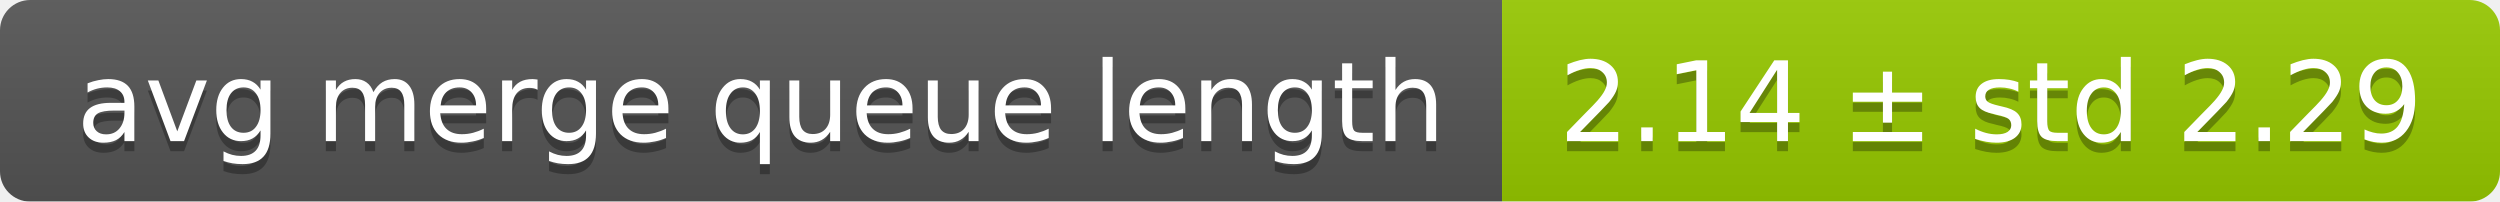
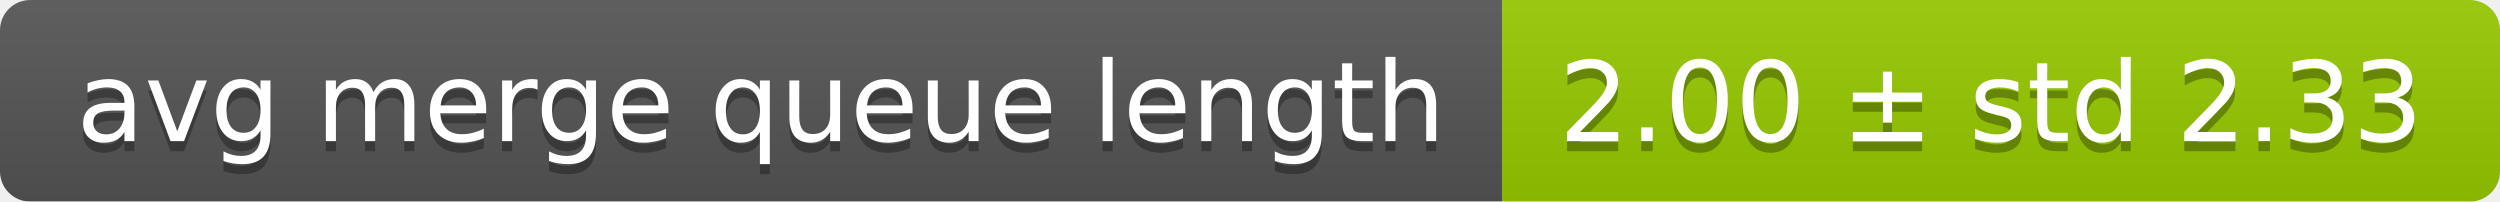
<svg xmlns="http://www.w3.org/2000/svg" width="248" height="20">
  <linearGradient id="smooth" x2="0" y2="100%">
    <stop offset="0" stop-color="#bbb" stop-opacity=".1" />
    <stop offset="1" stop-opacity=".1" />
  </linearGradient>
  <mask id="round">
    <rect width="248" height="20" rx="3" fill="#fff" />
  </mask>
  <g mask="url(#round)">
    <rect width="149" height="20" fill="#555" />
    <rect x="149" width="99" height="20" fill="#97ca00" />
    <rect width="248" height="20" fill="url(#smooth)" />
  </g>
  <g fill="#fff" text-anchor="middle" font-family="DejaVu Sans,Verdana,Geneva,sans-serif" font-size="11">
    <text x="75.5" y="15" fill="#010101" fill-opacity=".3">avg merge queue length</text>
    <text x="75.5" y="14">avg merge queue length</text>
-     <text x="197.5" y="15" fill="#010101" fill-opacity=".3">2.14 ± std 2.29</text>
-     <text x="197.5" y="14">2.14 ± std 2.29</text>
+     <text x="197.5" y="15" fill="#010101" fill-opacity=".3">2.00 ± std 2.33</text>
+     <text x="197.5" y="14">2.00 ± std 2.33</text>
  </g>
</svg>
